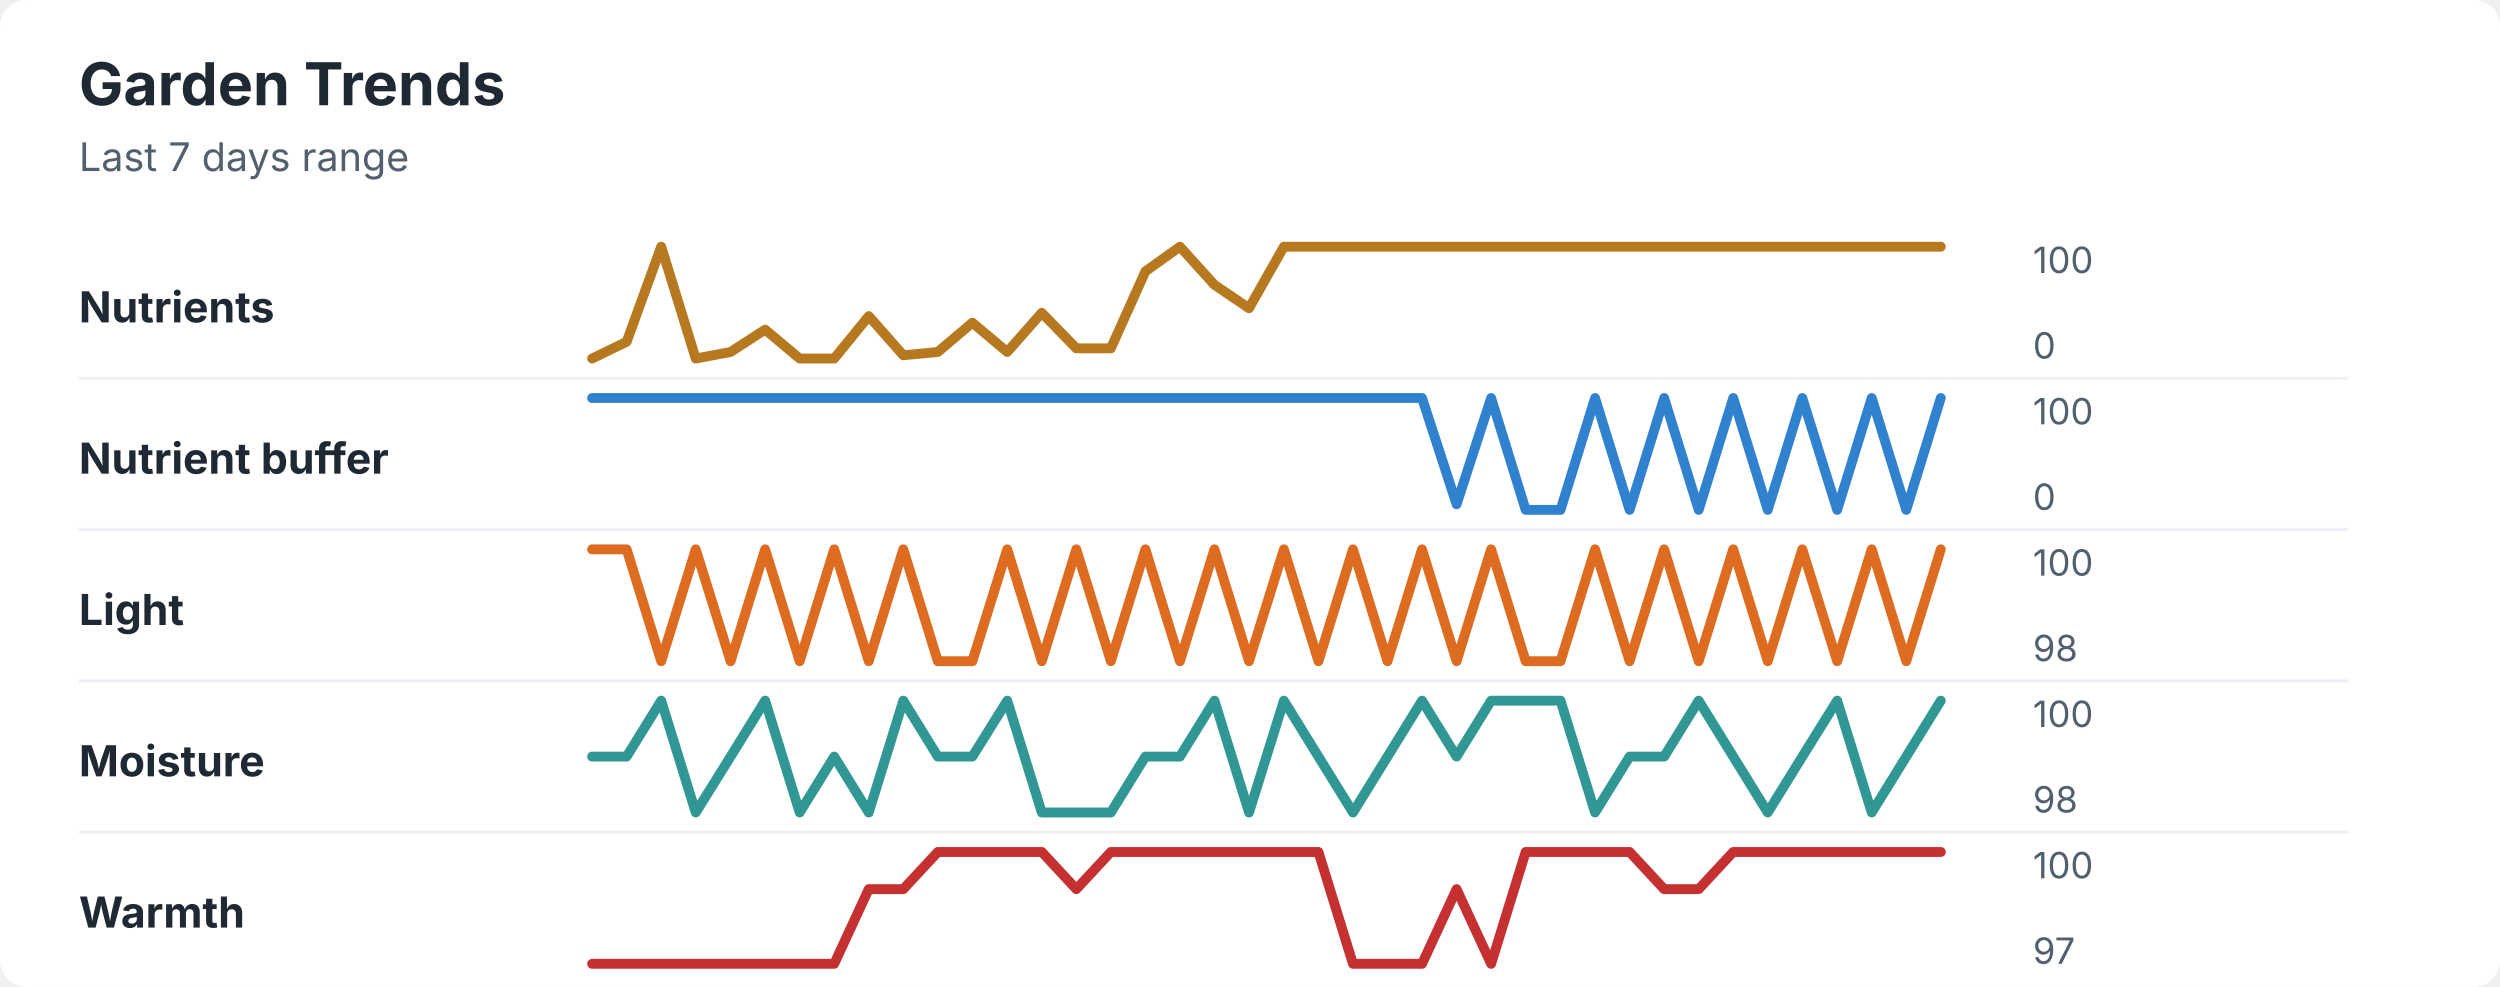
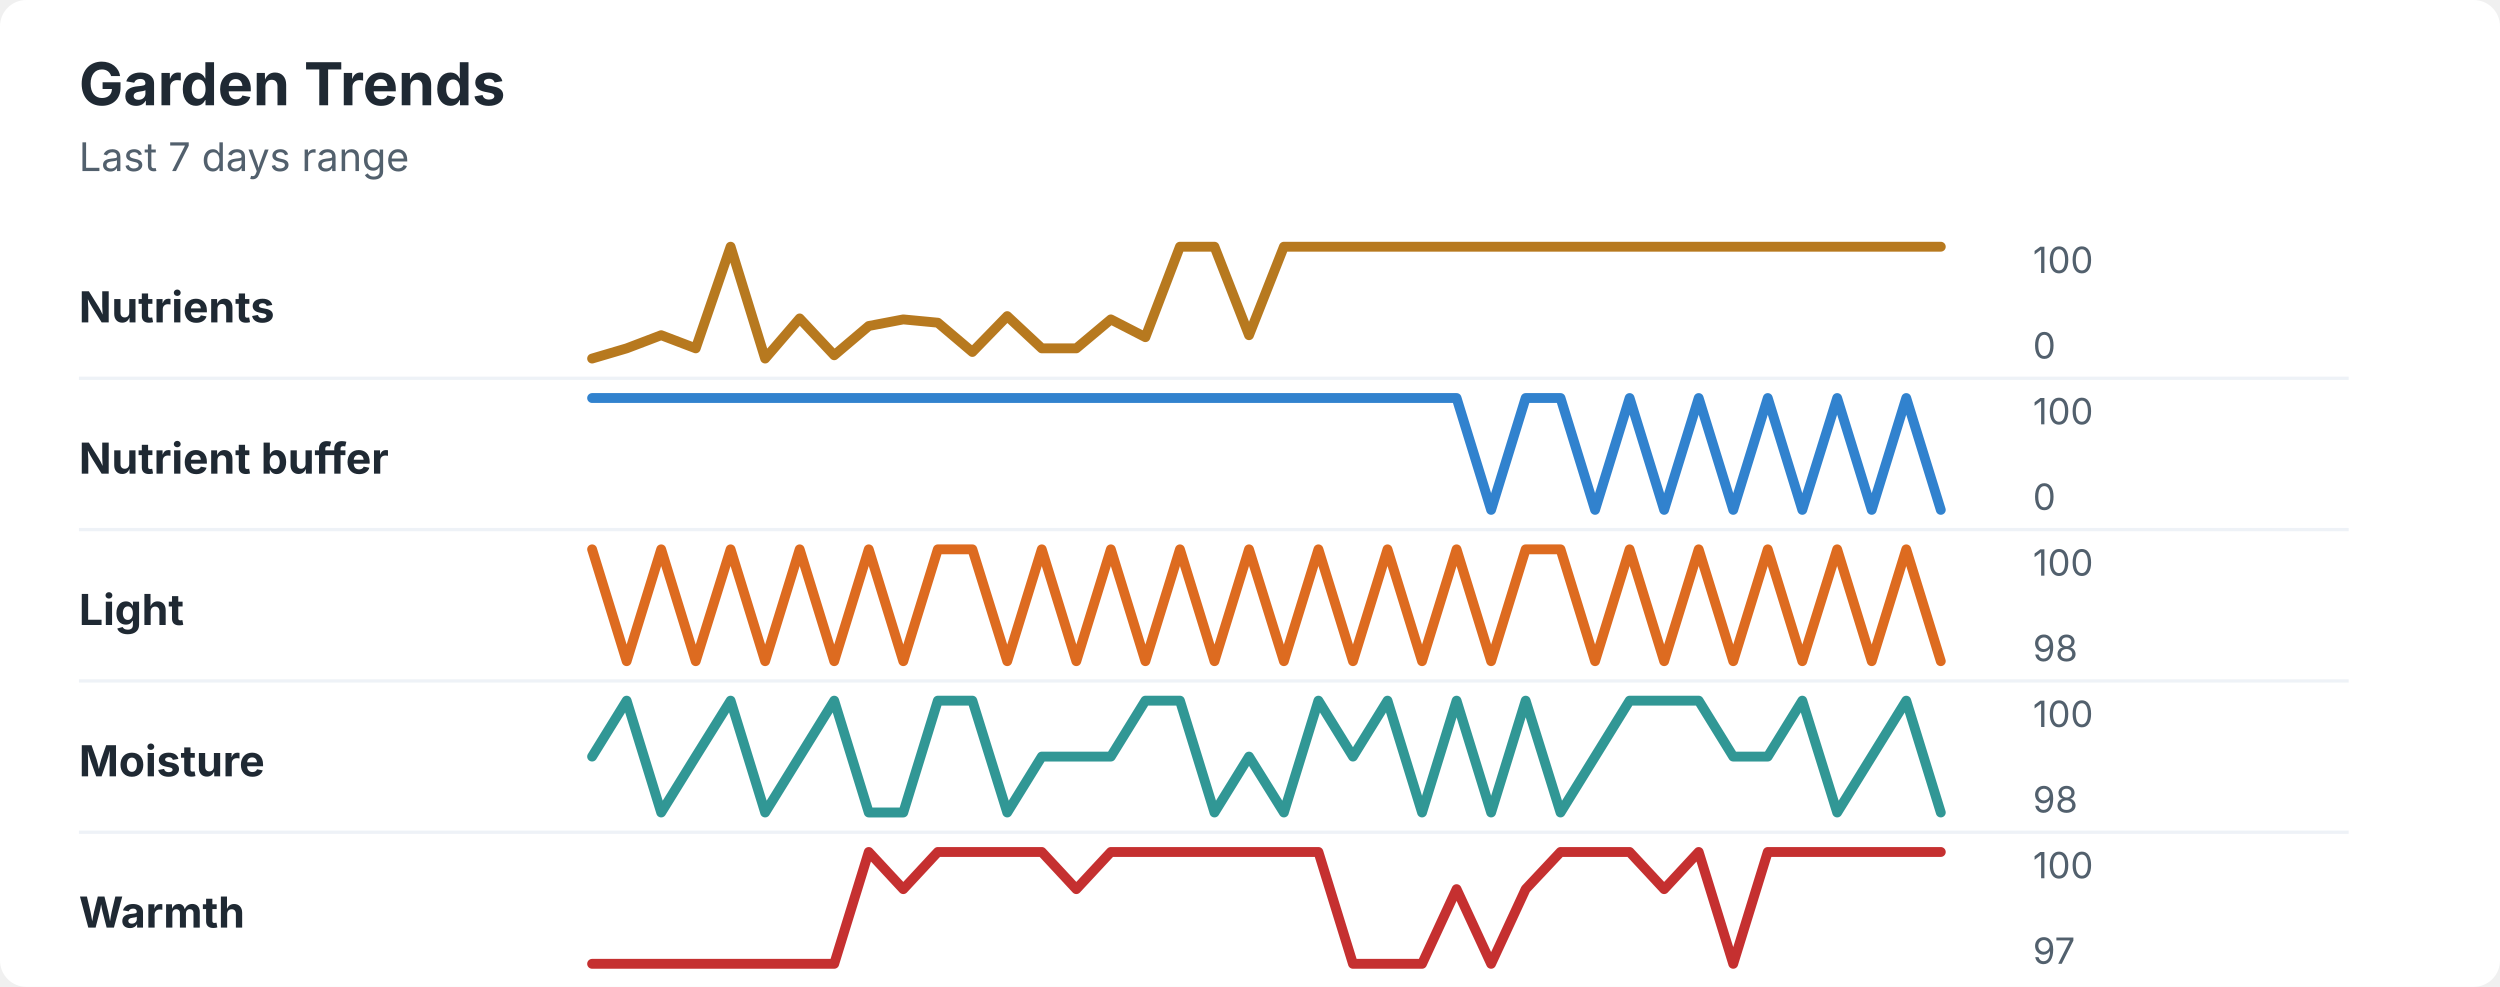
<svg xmlns="http://www.w3.org/2000/svg" width="760" height="300" viewBox="0 0 760 300" role="img" aria-labelledby="title desc">
  <rect width="760" height="300" rx="8" fill="#ffffff" />
  <style>
    text { font-family: -apple-system, BlinkMacSystemFont, "Segoe UI", sans-serif; }
    .title { font-size: 18px; font-weight: 700; fill: #1f2933; }
    .subtitle { font-size: 12px; fill: #52606d; }
    .label { font-size: 13px; font-weight: 650; fill: #1f2933; }
    .axis-value { font-size: 11px; fill: #52606d; }
    .separator { stroke: #eef2f7; stroke-width: 1; }
  </style>
  <text x="24" y="32" class="title">Garden Trends</text>
  <text x="24" y="52" class="subtitle">Last 7 days range</text>
  <text x="24" y="98" class="label">Nutrients</text>
-   <polyline points="180.0,109.0 190.5,103.9 201.0,75.0 211.5,109.0 222.1,107.0 232.6,100.2 243.1,109.0 253.6,109.0 264.1,96.1 274.6,108.0 285.1,107.0 295.6,98.1 306.2,107.0 316.7,95.1 327.2,105.9 337.7,105.9 348.2,82.5 358.7,75.0 369.2,86.6 379.7,93.7 390.3,75.0 400.8,75.0 411.3,75.0 421.8,75.0 432.3,75.0 442.8,75.0 453.3,75.0 463.8,75.0 474.4,75.0 484.9,75.0 495.4,75.0 505.9,75.0 516.4,75.0 526.9,75.0 537.4,75.0 547.9,75.0 558.5,75.0 569.0,75.0 579.5,75.0 590.0,75.0 " fill="none" stroke="#b7791f" stroke-width="3" stroke-linecap="round" stroke-linejoin="round" />
+   <polyline points="180.0,109.0 190.5,105.9 201.0,101.9 211.5,105.9 222.1,75.0 232.6,109.0 243.1,96.8 253.6,108.0 264.1,99.1 274.6,97.1 285.1,98.1 295.6,107.0 306.2,96.1 316.7,105.9 327.2,105.9 337.7,97.1 348.2,102.5 358.7,75.0 369.2,75.0 379.7,101.9 390.3,75.0 400.8,75.0 411.3,75.0 421.8,75.0 432.3,75.0 442.8,75.0 453.3,75.0 463.8,75.0 474.4,75.0 484.9,75.0 495.4,75.0 505.9,75.0 516.4,75.0 526.9,75.0 537.4,75.0 547.9,75.0 558.5,75.0 569.0,75.0 579.5,75.0 590.0,75.0 " fill="none" stroke="#b7791f" stroke-width="3" stroke-linecap="round" stroke-linejoin="round" />
  <text x="618" y="83" class="axis-value">100</text>
  <text x="618" y="109" class="axis-value">0</text>
  <line x1="24" y1="115.0" x2="714" y2="115.0" class="separator" />
  <text x="24" y="144" class="label">Nutrient buffer</text>
-   <polyline points="180.0,121.0 190.5,121.0 201.0,121.0 211.5,121.0 222.1,121.0 232.6,121.0 243.1,121.0 253.6,121.0 264.1,121.0 274.6,121.0 285.1,121.0 295.6,121.0 306.2,121.0 316.7,121.0 327.2,121.0 337.7,121.0 348.2,121.0 358.7,121.0 369.2,121.0 379.7,121.0 390.3,121.0 400.8,121.0 411.3,121.0 421.8,121.0 432.3,121.0 442.8,153.3 453.3,121.0 463.8,155.0 474.4,155.0 484.9,121.0 495.4,155.0 505.9,121.0 516.4,155.0 526.9,121.0 537.4,155.0 547.9,121.0 558.5,155.0 569.0,121.0 579.5,155.0 590.0,121.0 " fill="none" stroke="#3182ce" stroke-width="3" stroke-linecap="round" stroke-linejoin="round" />
+   <polyline points="180.0,121.0 190.5,121.0 201.0,121.0 211.5,121.0 222.1,121.0 232.6,121.0 243.1,121.0 253.6,121.0 264.1,121.0 274.6,121.0 285.1,121.0 295.6,121.0 306.2,121.0 316.7,121.0 327.2,121.0 337.7,121.0 348.2,121.0 358.7,121.0 369.2,121.0 379.7,121.0 390.3,121.0 400.8,121.0 411.3,121.0 421.8,121.0 432.3,121.0 442.8,121.0 453.3,155.0 463.8,121.0 474.4,121.0 484.9,155.0 495.4,121.0 505.9,155.0 516.4,121.0 526.9,155.0 537.4,121.0 547.9,155.0 558.5,121.0 569.0,155.0 579.5,121.0 590.0,155.0 " fill="none" stroke="#3182ce" stroke-width="3" stroke-linecap="round" stroke-linejoin="round" />
  <text x="618" y="129" class="axis-value">100</text>
  <text x="618" y="155" class="axis-value">0</text>
  <line x1="24" y1="161.0" x2="714" y2="161.0" class="separator" />
  <text x="24" y="190" class="label">Light</text>
-   <polyline points="180.0,167.0 190.5,167.0 201.0,201.0 211.5,167.0 222.1,201.0 232.6,167.0 243.1,201.0 253.6,167.0 264.1,201.0 274.6,167.0 285.1,201.0 295.6,201.0 306.2,167.0 316.7,201.0 327.2,167.0 337.7,201.0 348.2,167.0 358.7,201.0 369.2,167.0 379.7,201.0 390.3,167.0 400.8,201.0 411.3,167.0 421.8,201.0 432.3,167.0 442.8,201.0 453.3,167.0 463.8,201.0 474.4,201.0 484.9,167.0 495.4,201.0 505.9,167.0 516.4,201.0 526.9,167.0 537.4,201.0 547.9,167.0 558.5,201.0 569.0,167.0 579.5,201.0 590.0,167.0 " fill="none" stroke="#dd6b20" stroke-width="3" stroke-linecap="round" stroke-linejoin="round" />
+   <polyline points="180.0,167.0 190.5,201.0 201.0,167.0 211.5,201.0 222.1,167.0 232.6,201.0 243.1,167.0 253.6,201.0 264.1,167.0 274.6,201.0 285.1,167.0 295.6,167.0 306.2,201.0 316.7,167.0 327.2,201.0 337.7,167.0 348.2,201.0 358.7,167.0 369.2,201.0 379.7,167.0 390.3,201.0 400.8,167.0 411.3,201.0 421.8,167.0 432.3,201.0 442.8,167.0 453.3,201.0 463.8,167.0 474.4,167.0 484.9,201.0 495.4,167.0 505.9,201.0 516.4,167.0 526.9,201.0 537.4,167.0 547.9,201.0 558.5,167.0 569.0,201.0 579.5,167.0 590.0,201.0 " fill="none" stroke="#dd6b20" stroke-width="3" stroke-linecap="round" stroke-linejoin="round" />
  <text x="618" y="175" class="axis-value">100</text>
  <text x="618" y="201" class="axis-value">98</text>
  <line x1="24" y1="207.0" x2="714" y2="207.0" class="separator" />
  <text x="24" y="236" class="label">Moisture</text>
-   <polyline points="180.0,230.0 190.5,230.0 201.0,213.0 211.5,247.0 222.1,230.0 232.6,213.0 243.1,247.0 253.6,230.0 264.1,247.0 274.6,213.0 285.1,230.0 295.6,230.0 306.2,213.0 316.7,247.0 327.2,247.0 337.7,247.0 348.2,230.0 358.7,230.0 369.2,213.0 379.7,247.0 390.3,213.0 400.8,230.0 411.3,247.0 421.8,230.0 432.3,213.0 442.8,230.0 453.3,213.0 463.8,213.0 474.4,213.0 484.9,247.0 495.4,230.0 505.9,230.0 516.4,213.0 526.9,230.0 537.4,247.0 547.9,230.0 558.5,213.0 569.0,247.0 579.5,230.0 590.0,213.0 " fill="none" stroke="#319795" stroke-width="3" stroke-linecap="round" stroke-linejoin="round" />
+   <polyline points="180.0,230.0 190.5,213.0 201.0,247.0 211.5,230.0 222.1,213.0 232.6,247.0 243.1,230.0 253.6,213.0 264.1,247.0 274.6,247.0 285.1,213.0 295.6,213.0 306.2,247.0 316.7,230.0 327.2,230.0 337.7,230.0 348.2,213.0 358.7,213.0 369.2,247.0 379.7,230.0 390.3,247.0 400.8,213.0 411.3,230.0 421.8,213.0 432.3,247.0 442.8,213.0 453.3,247.0 463.8,213.0 474.4,247.0 484.9,230.0 495.4,213.0 505.9,213.0 516.4,213.0 526.9,230.0 537.4,230.0 547.9,213.0 558.5,247.0 569.0,230.0 579.5,213.0 590.0,247.0 " fill="none" stroke="#319795" stroke-width="3" stroke-linecap="round" stroke-linejoin="round" />
  <text x="618" y="221" class="axis-value">100</text>
  <text x="618" y="247" class="axis-value">98</text>
  <line x1="24" y1="253.0" x2="714" y2="253.0" class="separator" />
  <text x="24" y="282" class="label">Warmth</text>
-   <polyline points="180.0,293.0 190.5,293.0 201.0,293.0 211.5,293.0 222.1,293.0 232.6,293.0 243.1,293.0 253.6,293.0 264.1,270.3 274.6,270.3 285.1,259.0 295.6,259.0 306.2,259.0 316.7,259.0 327.2,270.3 337.7,259.0 348.2,259.0 358.7,259.0 369.2,259.0 379.7,259.0 390.3,259.0 400.8,259.0 411.3,293.0 421.8,293.0 432.3,293.0 442.8,270.3 453.3,293.0 463.8,259.0 474.4,259.0 484.9,259.0 495.4,259.0 505.9,270.3 516.4,270.3 526.9,259.0 537.4,259.0 547.9,259.0 558.5,259.0 569.0,259.0 579.5,259.0 590.0,259.0 " fill="none" stroke="#c53030" stroke-width="3" stroke-linecap="round" stroke-linejoin="round" />
+   <polyline points="180.0,293.0 190.5,293.0 201.0,293.0 211.5,293.0 222.1,293.0 232.6,293.0 243.1,293.0 253.6,293.0 264.1,259.0 274.6,270.3 285.1,259.0 295.6,259.0 306.2,259.0 316.7,259.0 327.2,270.3 337.7,259.0 348.2,259.0 358.7,259.0 369.2,259.0 379.7,259.0 390.3,259.0 400.8,259.0 411.3,293.0 421.8,293.0 432.3,293.0 442.8,270.3 453.3,293.0 463.8,270.3 474.4,259.0 484.9,259.0 495.4,259.0 505.9,270.3 516.4,259.0 526.9,293.0 537.4,259.0 547.9,259.0 558.5,259.0 569.0,259.0 579.5,259.0 590.0,259.0 " fill="none" stroke="#c53030" stroke-width="3" stroke-linecap="round" stroke-linejoin="round" />
  <text x="618" y="267" class="axis-value">100</text>
  <text x="618" y="293" class="axis-value">97</text>
</svg>
